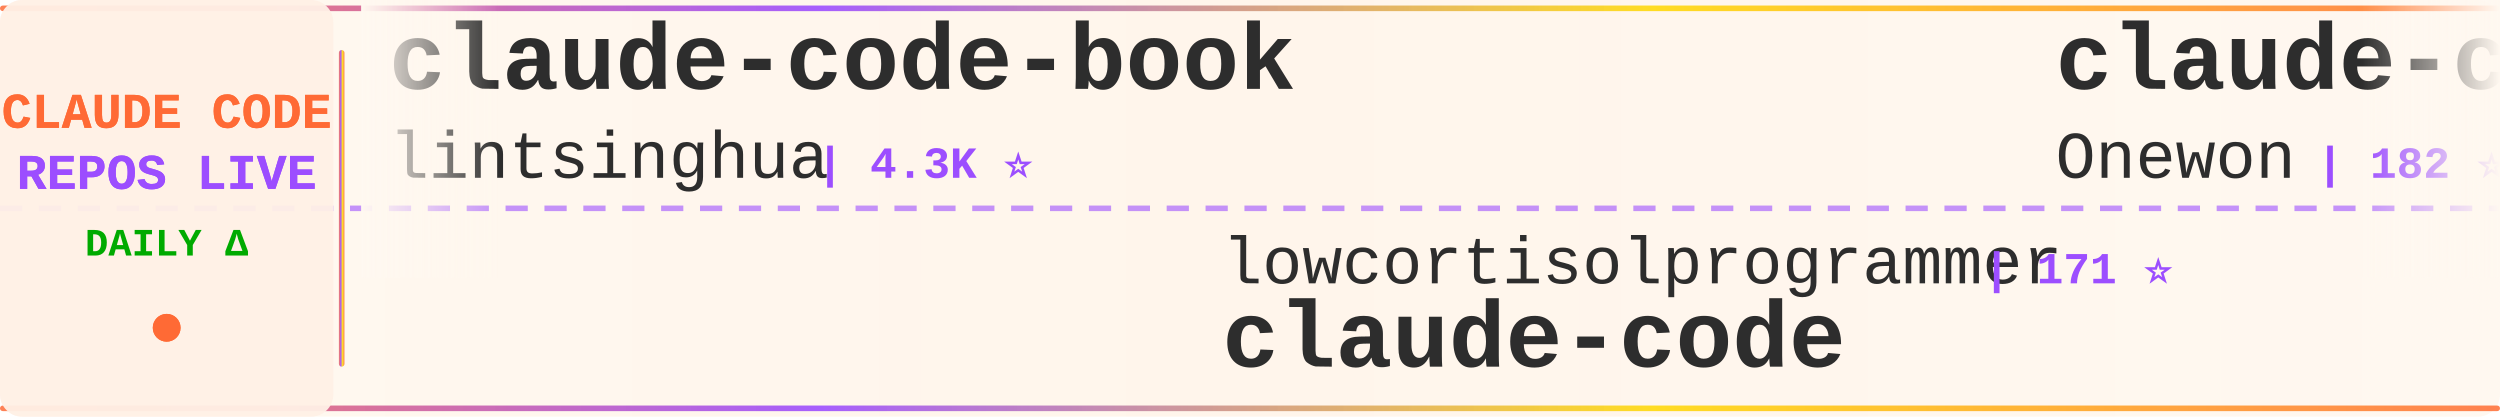
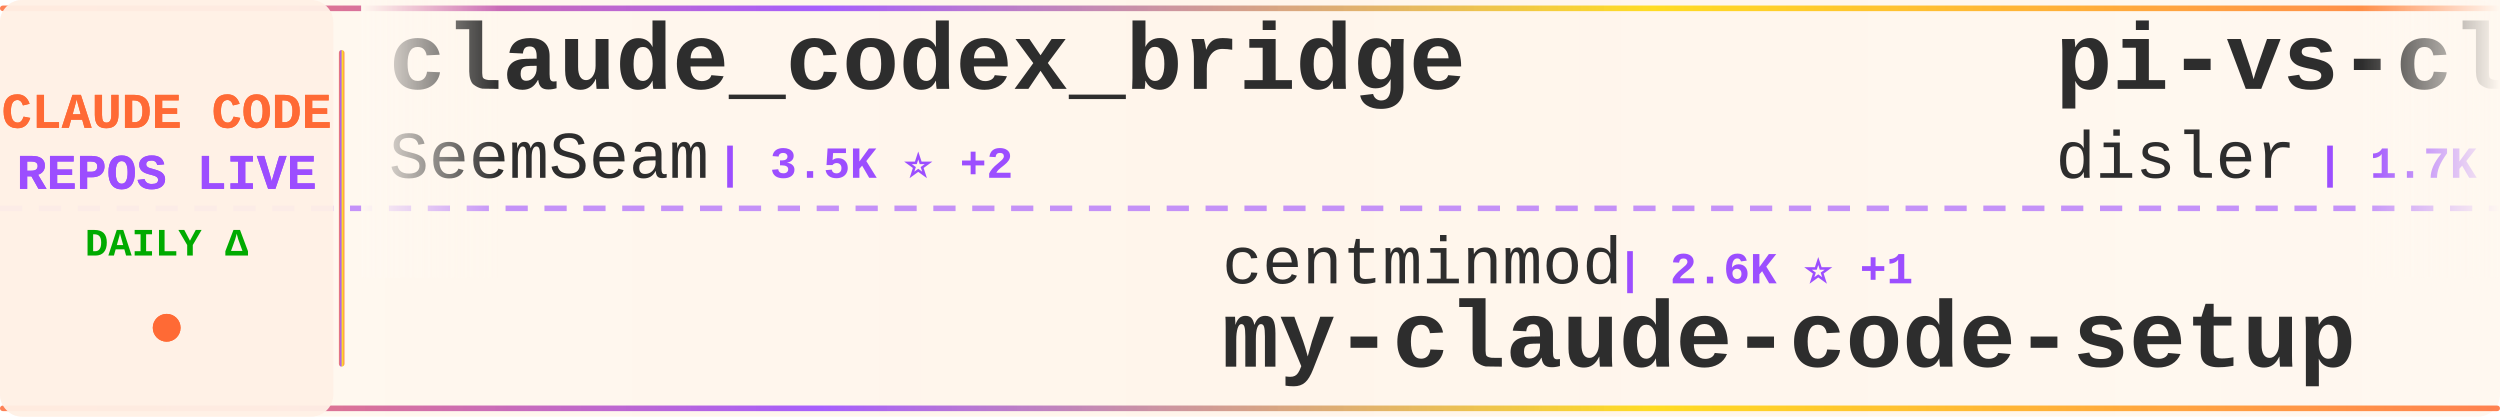
<svg xmlns="http://www.w3.org/2000/svg" width="900" height="150">
  <defs>
    <linearGradient id="tickerBg" x1="0%" y1="0%" x2="100%" y2="0%">
      <stop offset="0%" style="stop-color:#fff8f0;stop-opacity:0.98" />
      <stop offset="50%" style="stop-color:#fff5eb;stop-opacity:1" />
      <stop offset="100%" style="stop-color:#fff8f0;stop-opacity:0.98" />
    </linearGradient>
    <linearGradient id="borderGrad" x1="0%" y1="0%" x2="100%" y2="0%">
      <stop offset="0%" style="stop-color:#FF6B35;stop-opacity:0.85">
        <animate attributeName="stop-opacity" values="0.85;1;0.85" dur="2s" repeatCount="indefinite" />
      </stop>
      <stop offset="33%" style="stop-color:#9C4EFF;stop-opacity:0.9">
        <animate attributeName="stop-opacity" values="0.9;1;0.9" dur="2.2s" repeatCount="indefinite" />
      </stop>
      <stop offset="66%" style="stop-color:#FFD700;stop-opacity:0.85">
        <animate attributeName="stop-opacity" values="0.85;1;0.85" dur="1.8s" repeatCount="indefinite" />
      </stop>
      <stop offset="100%" style="stop-color:#FF6B35;stop-opacity:0.85">
        <animate attributeName="stop-opacity" values="0.85;1;0.85" dur="2s" repeatCount="indefinite" />
      </stop>
    </linearGradient>
    <filter id="textGlow">
      <feGaussianBlur stdDeviation="0.15" result="coloredBlur" />
      <feMerge>
        <feMergeNode in="coloredBlur" />
        <feMergeNode in="SourceGraphic" />
      </feMerge>
    </filter>
    <filter id="metricGlow">
      <feGaussianBlur stdDeviation="0.2" result="coloredBlur" />
      <feMerge>
        <feMergeNode in="coloredBlur" />
        <feMergeNode in="SourceGraphic" />
      </feMerge>
    </filter>
    <linearGradient id="leftFade" x1="0%" y1="0%" x2="100%" y2="0%">
      <stop offset="0%" style="stop-color:#fff8f0;stop-opacity:1" />
      <stop offset="100%" style="stop-color:#fff8f0;stop-opacity:0" />
    </linearGradient>
    <linearGradient id="rightFade" x1="0%" y1="0%" x2="100%" y2="0%">
      <stop offset="0%" style="stop-color:#fff8f0;stop-opacity:0" />
      <stop offset="100%" style="stop-color:#fff8f0;stop-opacity:1" />
    </linearGradient>
  </defs>
  <rect width="900" height="150" fill="url(#tickerBg)" rx="8" />
  <rect x="0" y="2" width="900" height="2" fill="url(#borderGrad)" rx="1" />
  <rect x="0" y="146" width="900" height="2" fill="url(#borderGrad)" rx="1" />
  <line x1="0" y1="75" x2="900" y2="75" stroke="#9C4EFF" stroke-width="2" stroke-dasharray="8 6" opacity="0.6" />
  <rect x="0" y="0" width="120" height="150" fill="#fff0e6" opacity="0.95" rx="8" />
  <text x="60" y="46" font-family="'Courier New', monospace" font-size="18" font-weight="bold" fill="#FF6B35" text-anchor="middle" filter="url(#textGlow)">
    CLAUDE CODE
  </text>
  <text x="60" y="68" font-family="'Courier New', monospace" font-size="18" font-weight="bold" fill="#9C4EFF" text-anchor="middle" filter="url(#textGlow)">
    REPOS LIVE
  </text>
  <text x="60" y="92" font-family="'Courier New', monospace" font-size="14" font-weight="bold" fill="#00aa00" text-anchor="middle">
    DAILY Δ
  </text>
  <circle cx="60" cy="118" r="5" fill="#FF6B35" filter="url(#metricGlow)">
    <animate attributeName="r" values="4;6;4" dur="1.5s" repeatCount="indefinite" />
    <animate attributeName="opacity" values="0.6;1;0.6" dur="1.5s" repeatCount="indefinite" />
  </circle>
  <rect x="122" y="18" width="2" height="114" fill="url(#borderGrad)" rx="1" />
  <clipPath id="tickerClip">
    <rect x="130" y="0" width="770" height="150" />
  </clipPath>
  <g clip-path="url(#tickerClip)">
    <g id="tickerItems">
      <animateTransform attributeName="transform" attributeType="XML" type="translate" from="0 0" to="-3000 0" dur="54s" repeatCount="indefinite" />
      <g transform="translate(0, 0)">
-         <text x="140" y="32" font-family="'Courier New', monospace" font-size="34" font-weight="bold" fill="#2d2d2d">claude-code-book</text>
-         <text x="140" y="64" font-family="'Courier New', monospace" font-size="24" font-weight="normal" fill="#2d2d2d" opacity="1.0">lintsinghua</text>
-         <text x="294" y="64" font-family="'Courier New', monospace" font-size="16" font-weight="bold" fill="#9C4EFF"> | 4.3K ⭐</text>
+         <text x="140" y="32" font-family="'Courier New', monospace" font-size="34" font-weight="bold" fill="#2d2d2d">claude_codex_bridge</text>
+         <text x="140" y="64" font-family="'Courier New', monospace" font-size="24" font-weight="normal" fill="#2d2d2d" opacity="1.0">SeemSeam</text>
+         <text x="258" y="64" font-family="'Courier New', monospace" font-size="16" font-weight="bold" fill="#9C4EFF"> | 3.5K ⭐ +2</text>
      </g>
      <g transform="translate(300, 0)">
-         <text x="140" y="102" font-family="'Courier New', monospace" font-size="24" font-weight="normal" fill="#2d2d2d" opacity="1.0">lowcortisolprogrammer</text>
-         <text x="414" y="102" font-family="'Courier New', monospace" font-size="16" font-weight="bold" fill="#9C4EFF"> | 171 ⭐</text>
-         <text x="140" y="132" font-family="'Courier New', monospace" font-size="34" font-weight="bold" fill="#2d2d2d">claude-code</text>
+         <text x="140" y="102" font-family="'Courier New', monospace" font-size="24" font-weight="normal" fill="#2d2d2d" opacity="1.0">centminmod</text>
+         <text x="282" y="102" font-family="'Courier New', monospace" font-size="16" font-weight="bold" fill="#9C4EFF"> | 2.6K ⭐ +1</text>
+         <text x="140" y="132" font-family="'Courier New', monospace" font-size="34" font-weight="bold" fill="#2d2d2d">my-claude-code-setup</text>
      </g>
      <g transform="translate(600, 0)">
-         <text x="140" y="32" font-family="'Courier New', monospace" font-size="34" font-weight="bold" fill="#2d2d2d">claude-code</text>
-         <text x="140" y="64" font-family="'Courier New', monospace" font-size="24" font-weight="normal" fill="#2d2d2d" opacity="1.0">Onewon</text>
-         <text x="234" y="64" font-family="'Courier New', monospace" font-size="16" font-weight="bold" fill="#9C4EFF"> | 182 ⭐</text>
+         <text x="140" y="32" font-family="'Courier New', monospace" font-size="34" font-weight="bold" fill="#2d2d2d">pi-vs-claude-code</text>
+         <text x="140" y="64" font-family="'Courier New', monospace" font-size="24" font-weight="normal" fill="#2d2d2d" opacity="1.0">disler</text>
+         <text x="234" y="64" font-family="'Courier New', monospace" font-size="16" font-weight="bold" fill="#9C4EFF"> | 1.7K ⭐</text>
      </g>
      <g transform="translate(900, 0)">
-         <text x="140" y="102" font-family="'Courier New', monospace" font-size="24" font-weight="normal" fill="#2d2d2d" opacity="1.0">Windy3f3f3f3f</text>
-         <text x="318" y="102" font-family="'Courier New', monospace" font-size="16" font-weight="bold" fill="#9C4EFF"> | 2.7K ⭐</text>
-         <text x="140" y="132" font-family="'Courier New', monospace" font-size="34" font-weight="bold" fill="#2d2d2d">claude-code-from-scratch</text>
+         <text x="140" y="102" font-family="'Courier New', monospace" font-size="24" font-weight="normal" fill="#2d2d2d" opacity="1.0">hangsman</text>
+         <text x="258" y="102" font-family="'Courier New', monospace" font-size="16" font-weight="bold" fill="#9C4EFF"> | 795 ⭐</text>
+         <text x="140" y="132" font-family="'Courier New', monospace" font-size="34" font-weight="bold" fill="#2d2d2d">claude-code-source</text>
      </g>
      <g transform="translate(1200, 0)">
-         <text x="140" y="32" font-family="'Courier New', monospace" font-size="34" font-weight="bold" fill="#2d2d2d">Auto-claude-code-researc...</text>
-         <text x="140" y="64" font-family="'Courier New', monospace" font-size="24" font-weight="normal" fill="#2d2d2d" opacity="1.0">wanshuiyin</text>
-         <text x="282" y="64" font-family="'Courier New', monospace" font-size="16" font-weight="bold" fill="#9C4EFF"> | 16.5K ⭐ +12</text>
+         <text x="140" y="32" font-family="'Courier New', monospace" font-size="34" font-weight="bold" fill="#2d2d2d">claude-code-infrastructu...</text>
+         <text x="140" y="64" font-family="'Courier New', monospace" font-size="24" font-weight="normal" fill="#2d2d2d" opacity="1.0">diet103</text>
+         <text x="246" y="64" font-family="'Courier New', monospace" font-size="16" font-weight="bold" fill="#9C4EFF"> | 10.0K ⭐ +1</text>
      </g>
      <g transform="translate(1500, 0)">
-         <text x="140" y="102" font-family="'Courier New', monospace" font-size="24" font-weight="normal" fill="#2d2d2d" opacity="1.0">tanbiralam</text>
-         <text x="282" y="102" font-family="'Courier New', monospace" font-size="16" font-weight="bold" fill="#9C4EFF"> | 2.3K ⭐</text>
-         <text x="140" y="132" font-family="'Courier New', monospace" font-size="34" font-weight="bold" fill="#2d2d2d">claude-code</text>
+         <text x="140" y="102" font-family="'Courier New', monospace" font-size="24" font-weight="normal" fill="#2d2d2d" opacity="1.0">KPR111</text>
+         <text x="234" y="102" font-family="'Courier New', monospace" font-size="16" font-weight="bold" fill="#9C4EFF"> | 18 ⭐</text>
+         <text x="140" y="132" font-family="'Courier New', monospace" font-size="34" font-weight="bold" fill="#2d2d2d">Claude-Code</text>
      </g>
      <g transform="translate(1800, 0)">
-         <text x="140" y="32" font-family="'Courier New', monospace" font-size="34" font-weight="bold" fill="#2d2d2d">Claude-Code-Usage-Monito...</text>
-         <text x="140" y="64" font-family="'Courier New', monospace" font-size="24" font-weight="normal" fill="#2d2d2d" opacity="1.0">Maciek-roboblog</text>
-         <text x="342" y="64" font-family="'Courier New', monospace" font-size="16" font-weight="bold" fill="#9C4EFF"> | 8.7K ⭐ -1</text>
+         <text x="140" y="32" font-family="'Courier New', monospace" font-size="34" font-weight="bold" fill="#2d2d2d">arcads-claude-code</text>
+         <text x="140" y="64" font-family="'Courier New', monospace" font-size="24" font-weight="normal" fill="#2d2d2d" opacity="1.0">krusemediallc</text>
+         <text x="318" y="64" font-family="'Courier New', monospace" font-size="16" font-weight="bold" fill="#9C4EFF"> | 1.5K ⭐ +1</text>
      </g>
      <g transform="translate(2100, 0)">
-         <text x="140" y="102" font-family="'Courier New', monospace" font-size="24" font-weight="normal" fill="#2d2d2d" opacity="1.0">VoltAgent</text>
-         <text x="270" y="102" font-family="'Courier New', monospace" font-size="16" font-weight="bold" fill="#9C4EFF"> | 25.3K ⭐ +6</text>
-         <text x="140" y="132" font-family="'Courier New', monospace" font-size="34" font-weight="bold" fill="#2d2d2d">awesome-claude-code-suba...</text>
+         <text x="140" y="102" font-family="'Courier New', monospace" font-size="24" font-weight="normal" fill="#2d2d2d" opacity="1.0">zstmfhy</text>
+         <text x="246" y="102" font-family="'Courier New', monospace" font-size="16" font-weight="bold" fill="#9C4EFF"> | 189 ⭐</text>
+         <text x="140" y="132" font-family="'Courier New', monospace" font-size="34" font-weight="bold" fill="#2d2d2d">Claude-code</text>
      </g>
      <g transform="translate(2400, 0)">
-         <text x="140" y="32" font-family="'Courier New', monospace" font-size="34" font-weight="bold" fill="#2d2d2d">claude-code</text>
-         <text x="140" y="64" font-family="'Courier New', monospace" font-size="24" font-weight="normal" fill="#2d2d2d" opacity="1.0">mehmoodosman</text>
-         <text x="306" y="64" font-family="'Courier New', monospace" font-size="16" font-weight="bold" fill="#9C4EFF"> | 173 ⭐</text>
+         <text x="140" y="32" font-family="'Courier New', monospace" font-size="34" font-weight="bold" fill="#2d2d2d">claude-code-telegram</text>
+         <text x="140" y="64" font-family="'Courier New', monospace" font-size="24" font-weight="normal" fill="#2d2d2d" opacity="1.0">overwirehq</text>
+         <text x="282" y="64" font-family="'Courier New', monospace" font-size="16" font-weight="bold" fill="#9C4EFF"> | 2.8K ⭐</text>
      </g>
      <g transform="translate(2700, 0)">
-         <text x="140" y="102" font-family="'Courier New', monospace" font-size="24" font-weight="normal" fill="#2d2d2d" opacity="1.0">overwirehq</text>
-         <text x="282" y="102" font-family="'Courier New', monospace" font-size="16" font-weight="bold" fill="#9C4EFF"> | 2.8K ⭐</text>
-         <text x="140" y="132" font-family="'Courier New', monospace" font-size="34" font-weight="bold" fill="#2d2d2d">claude-code-telegram</text>
+         <text x="140" y="102" font-family="'Courier New', monospace" font-size="24" font-weight="normal" fill="#2d2d2d" opacity="1.0">huangjia2019</text>
+         <text x="306" y="102" font-family="'Courier New', monospace" font-size="16" font-weight="bold" fill="#9C4EFF"> | 1.1K ⭐</text>
+         <text x="140" y="132" font-family="'Courier New', monospace" font-size="34" font-weight="bold" fill="#2d2d2d">claude-code-engineering</text>
      </g>
      <g transform="translate(3000, 0)">
-         <text x="140" y="32" font-family="'Courier New', monospace" font-size="34" font-weight="bold" fill="#2d2d2d">claude-code-book</text>
-         <text x="140" y="64" font-family="'Courier New', monospace" font-size="24" font-weight="normal" fill="#2d2d2d" opacity="1.0">lintsinghua</text>
-         <text x="294" y="64" font-family="'Courier New', monospace" font-size="16" font-weight="bold" fill="#9C4EFF"> | 4.3K ⭐</text>
+         <text x="140" y="32" font-family="'Courier New', monospace" font-size="34" font-weight="bold" fill="#2d2d2d">claude_codex_bridge</text>
+         <text x="140" y="64" font-family="'Courier New', monospace" font-size="24" font-weight="normal" fill="#2d2d2d" opacity="1.0">SeemSeam</text>
+         <text x="258" y="64" font-family="'Courier New', monospace" font-size="16" font-weight="bold" fill="#9C4EFF"> | 3.5K ⭐ +2</text>
      </g>
      <g transform="translate(3300, 0)">
-         <text x="140" y="102" font-family="'Courier New', monospace" font-size="24" font-weight="normal" fill="#2d2d2d" opacity="1.0">lowcortisolprogrammer</text>
-         <text x="414" y="102" font-family="'Courier New', monospace" font-size="16" font-weight="bold" fill="#9C4EFF"> | 171 ⭐</text>
-         <text x="140" y="132" font-family="'Courier New', monospace" font-size="34" font-weight="bold" fill="#2d2d2d">claude-code</text>
+         <text x="140" y="102" font-family="'Courier New', monospace" font-size="24" font-weight="normal" fill="#2d2d2d" opacity="1.0">centminmod</text>
+         <text x="282" y="102" font-family="'Courier New', monospace" font-size="16" font-weight="bold" fill="#9C4EFF"> | 2.6K ⭐ +1</text>
+         <text x="140" y="132" font-family="'Courier New', monospace" font-size="34" font-weight="bold" fill="#2d2d2d">my-claude-code-setup</text>
      </g>
      <g transform="translate(3600, 0)">
-         <text x="140" y="32" font-family="'Courier New', monospace" font-size="34" font-weight="bold" fill="#2d2d2d">claude-code</text>
-         <text x="140" y="64" font-family="'Courier New', monospace" font-size="24" font-weight="normal" fill="#2d2d2d" opacity="1.0">Onewon</text>
-         <text x="234" y="64" font-family="'Courier New', monospace" font-size="16" font-weight="bold" fill="#9C4EFF"> | 182 ⭐</text>
+         <text x="140" y="32" font-family="'Courier New', monospace" font-size="34" font-weight="bold" fill="#2d2d2d">pi-vs-claude-code</text>
+         <text x="140" y="64" font-family="'Courier New', monospace" font-size="24" font-weight="normal" fill="#2d2d2d" opacity="1.0">disler</text>
+         <text x="234" y="64" font-family="'Courier New', monospace" font-size="16" font-weight="bold" fill="#9C4EFF"> | 1.7K ⭐</text>
      </g>
      <g transform="translate(3900, 0)">
-         <text x="140" y="102" font-family="'Courier New', monospace" font-size="24" font-weight="normal" fill="#2d2d2d" opacity="1.0">Windy3f3f3f3f</text>
-         <text x="318" y="102" font-family="'Courier New', monospace" font-size="16" font-weight="bold" fill="#9C4EFF"> | 2.7K ⭐</text>
-         <text x="140" y="132" font-family="'Courier New', monospace" font-size="34" font-weight="bold" fill="#2d2d2d">claude-code-from-scratch</text>
+         <text x="140" y="102" font-family="'Courier New', monospace" font-size="24" font-weight="normal" fill="#2d2d2d" opacity="1.0">hangsman</text>
+         <text x="258" y="102" font-family="'Courier New', monospace" font-size="16" font-weight="bold" fill="#9C4EFF"> | 795 ⭐</text>
+         <text x="140" y="132" font-family="'Courier New', monospace" font-size="34" font-weight="bold" fill="#2d2d2d">claude-code-source</text>
      </g>
    </g>
  </g>
  <rect x="130" y="0" width="50" height="100" fill="url(#leftFade)" />
  <rect x="850" y="0" width="50" height="100" fill="url(#rightFade)" />
</svg>
